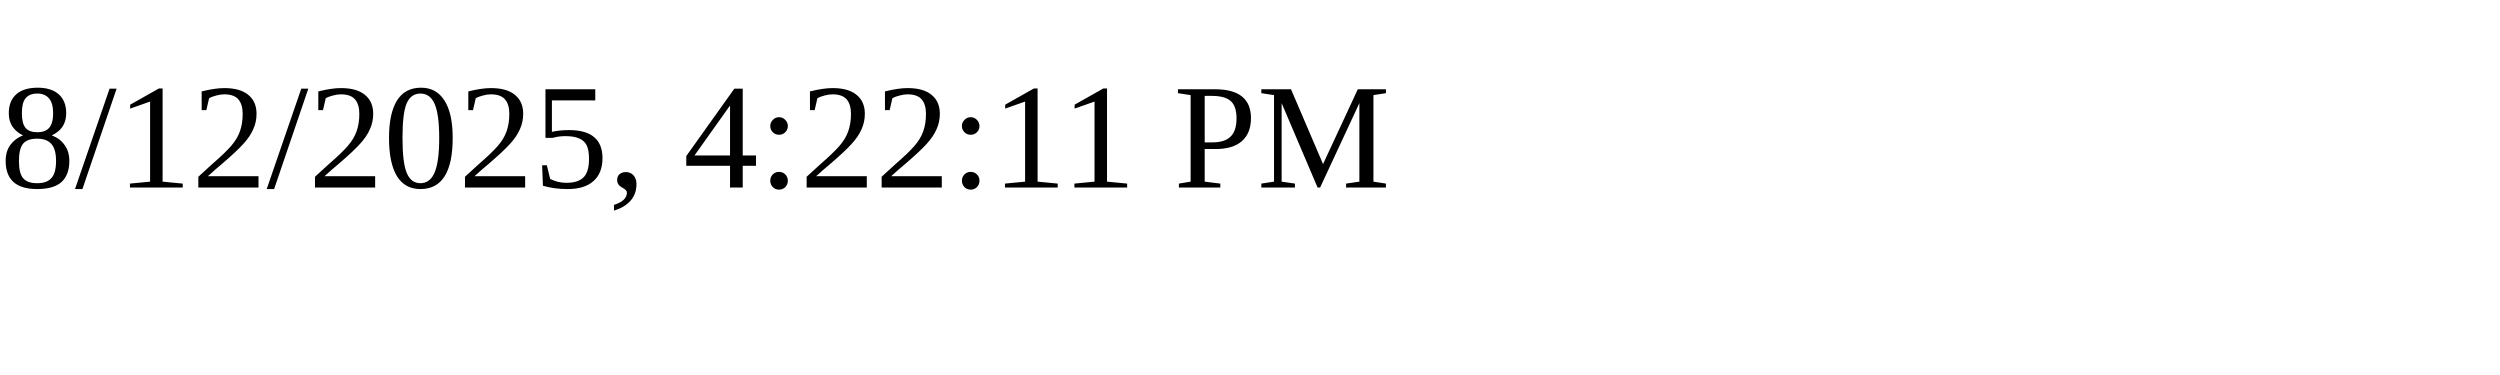
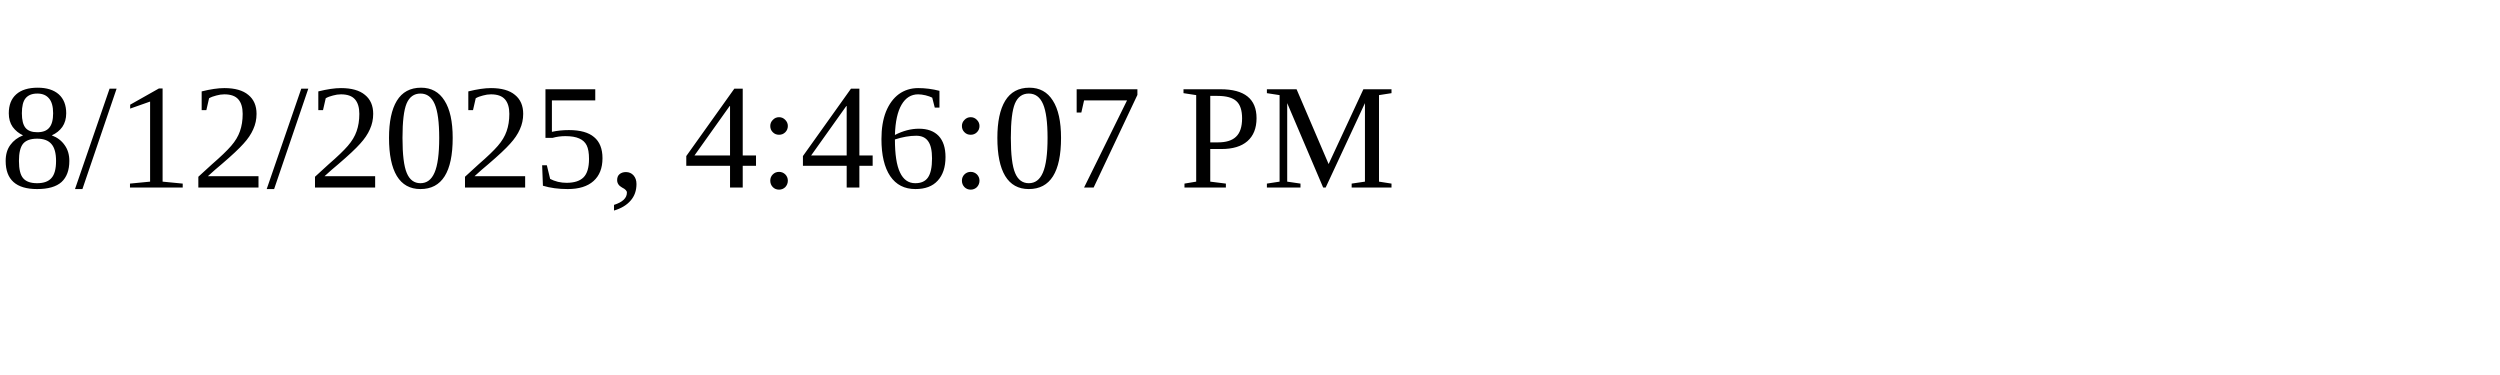
<svg xmlns="http://www.w3.org/2000/svg" height="30" width="200">
-   <text x="0" y="15">8/12/2025, 4:22:11 PM</text>
+   <text x="0" y="15">8/12/2025, 4:46:07 PM</text>
</svg>
